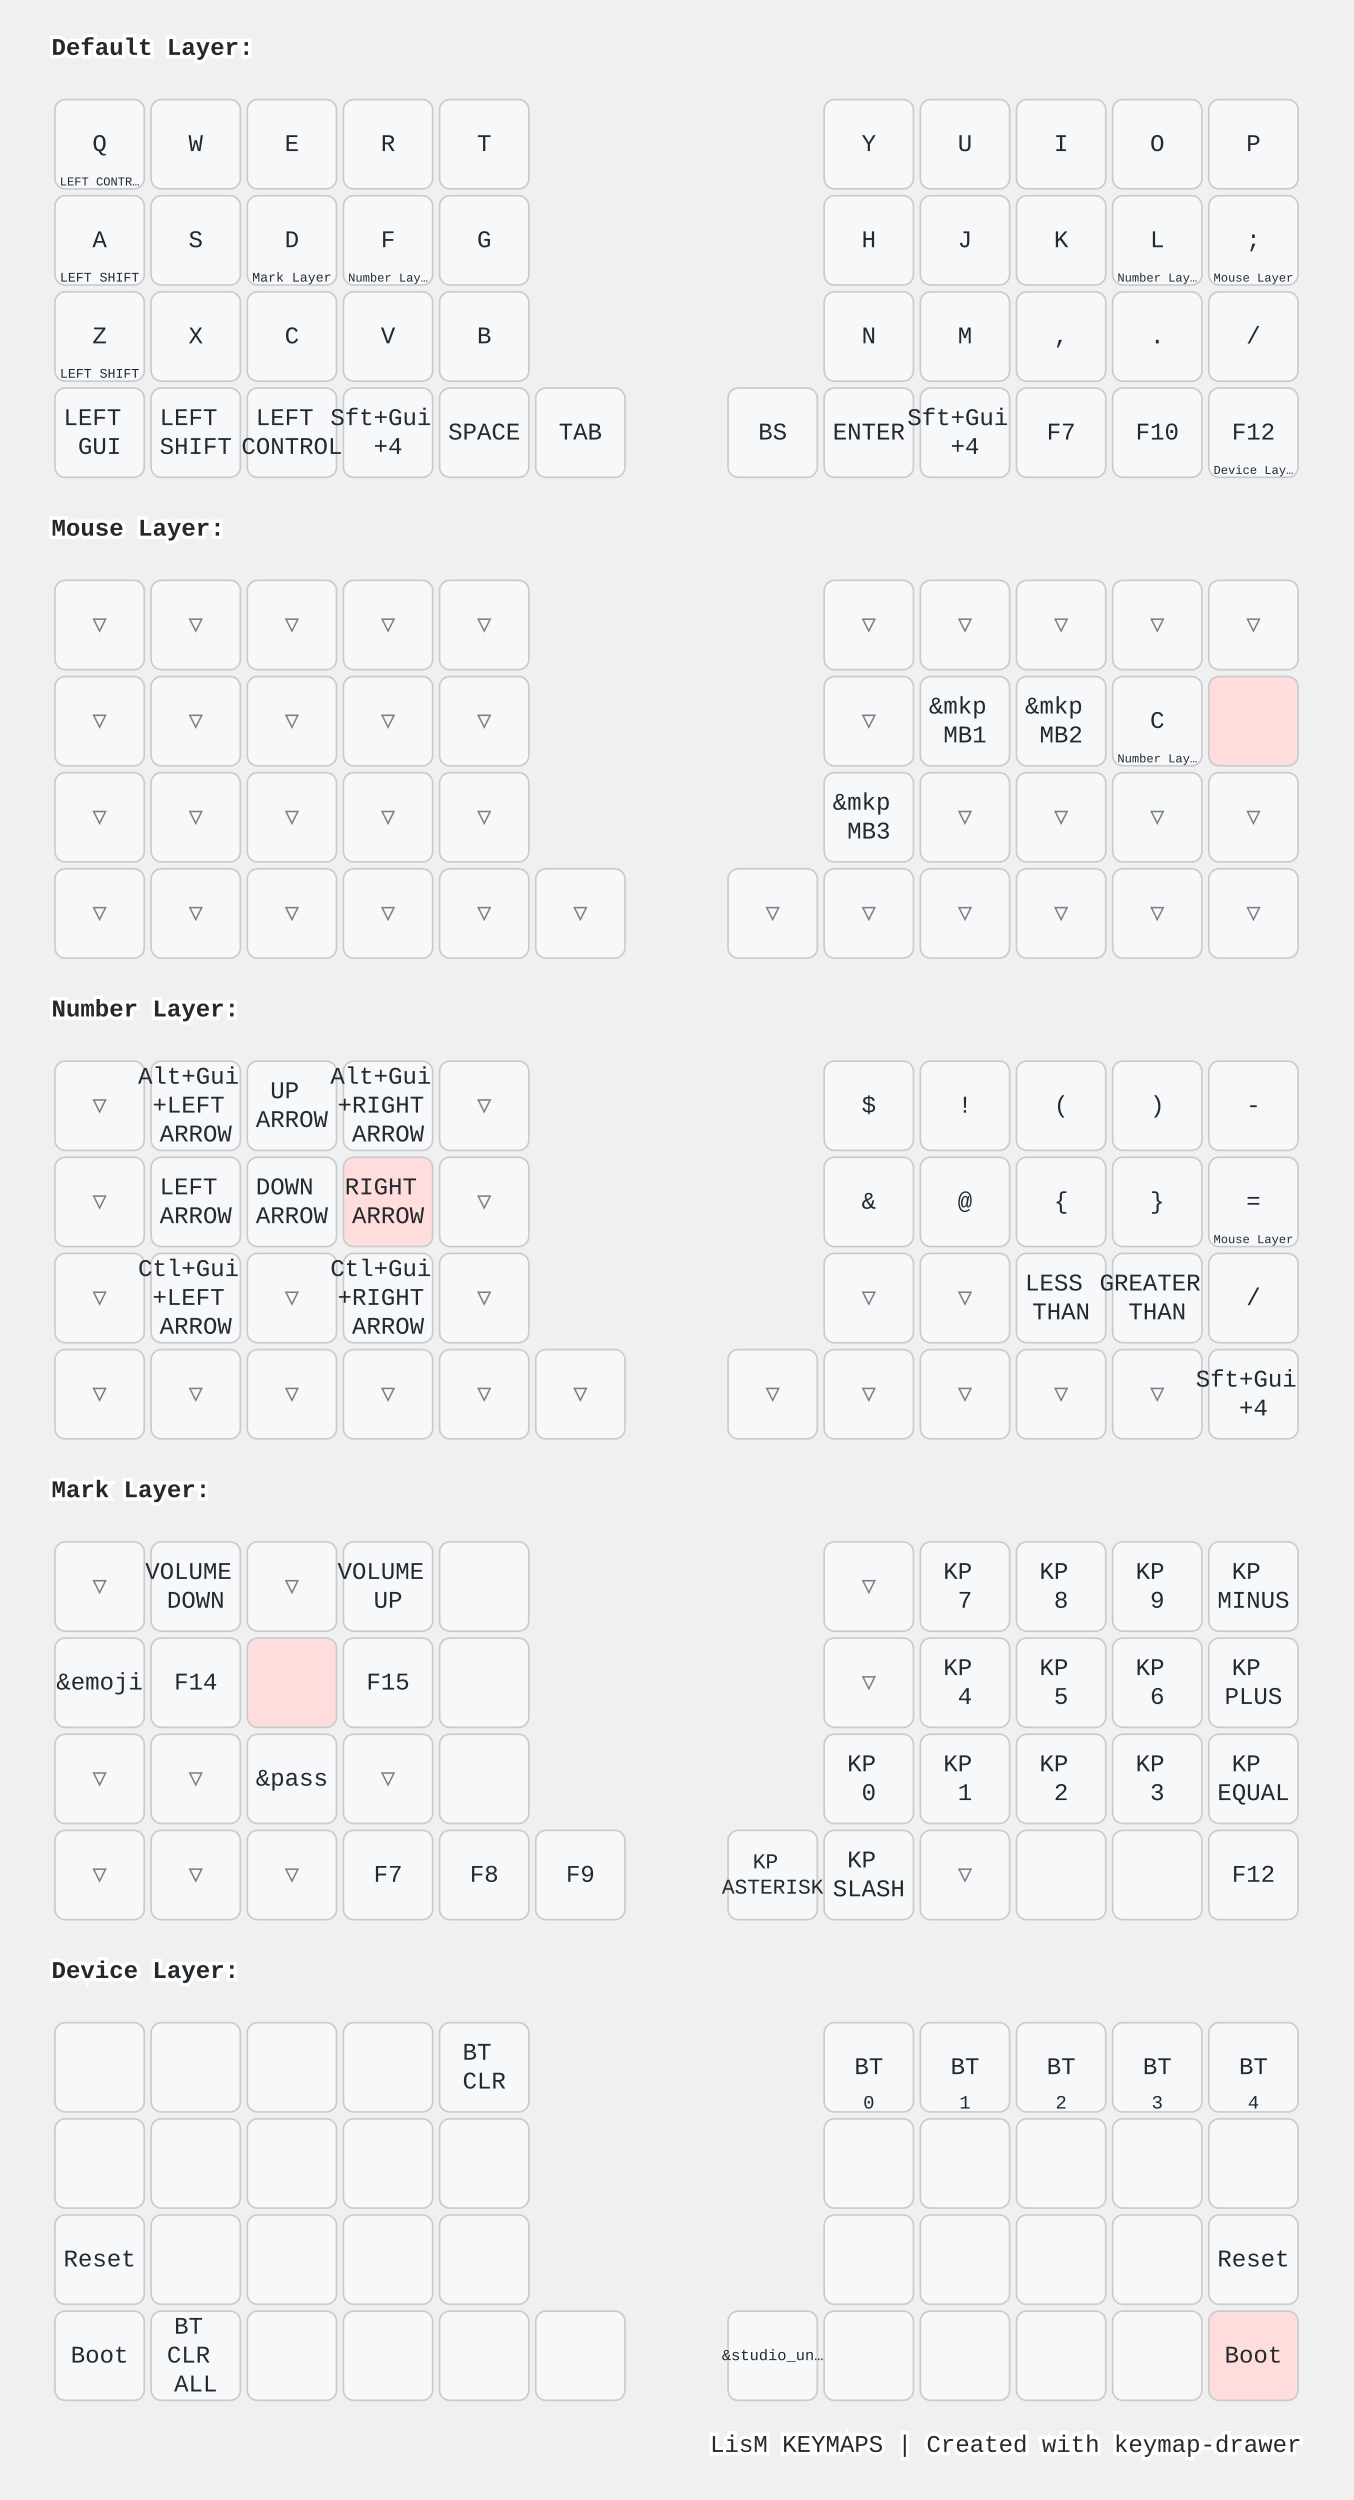
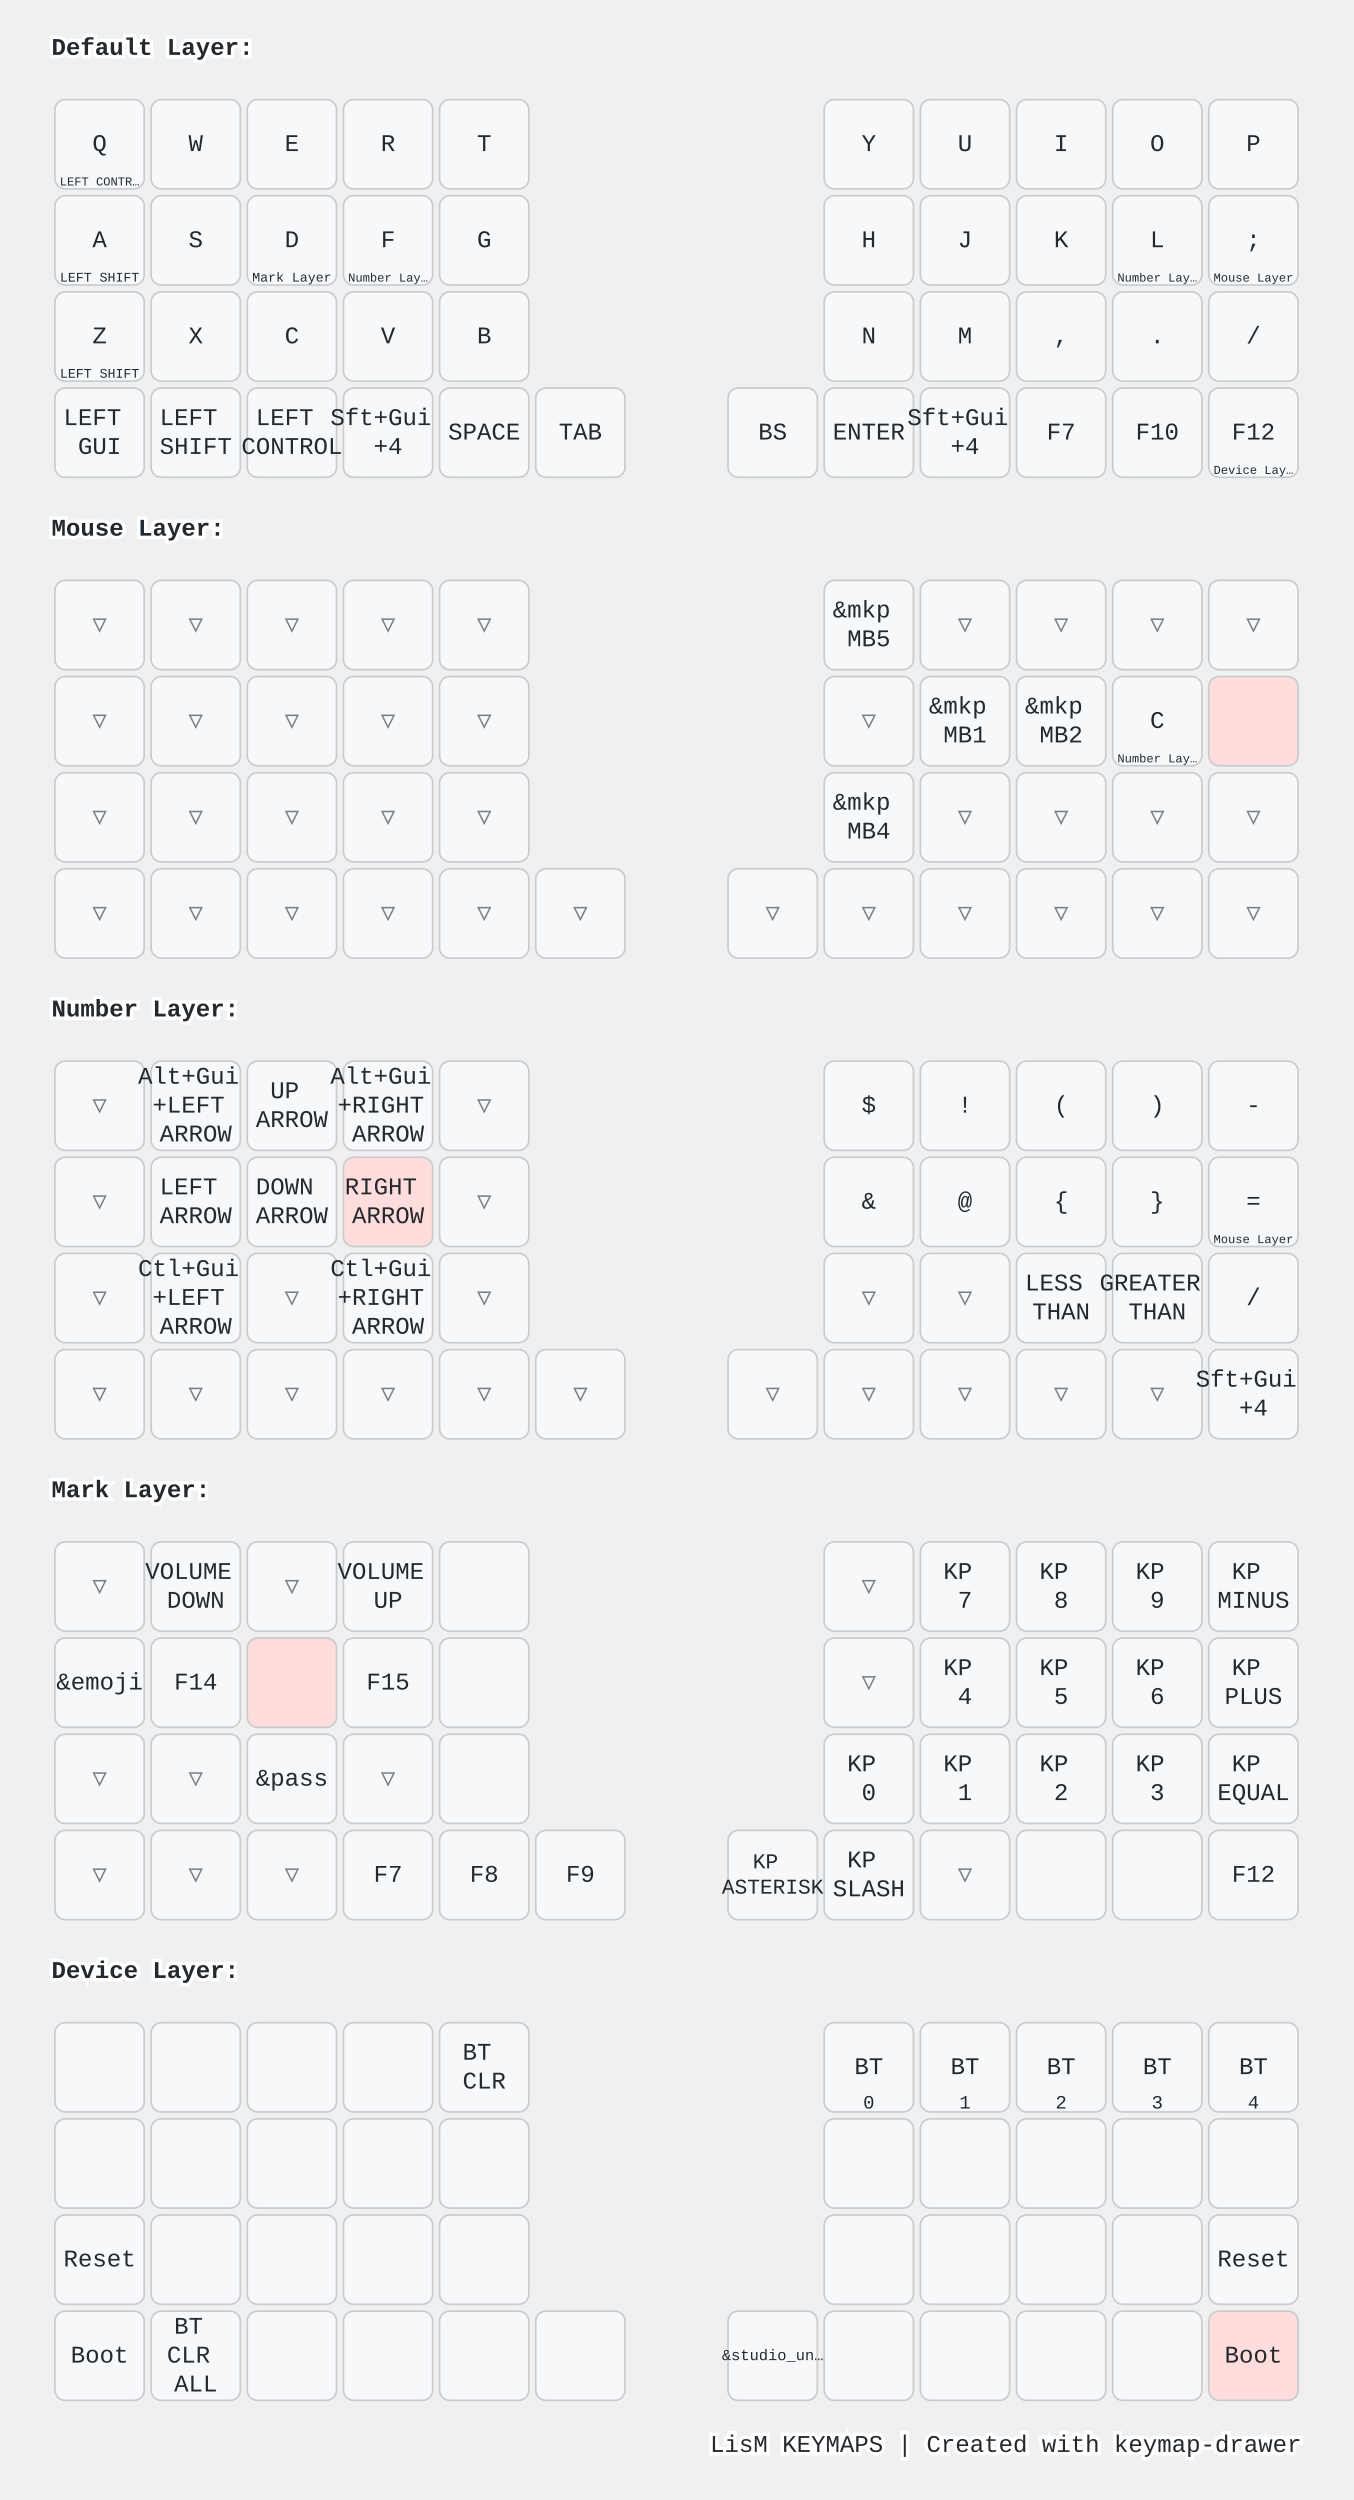
<svg xmlns="http://www.w3.org/2000/svg" width="788" height="1456" viewBox="0 0 788 1456" class="keymap">
  <style>/* inherit to force styles through use tags */
svg path {
    fill: inherit;
}

/* font and background color specifications */
svg.keymap {
    font-family: SFMono-Regular,Consolas,Liberation Mono,Menlo,monospace;
    font-size: 14px;
    font-kerning: normal;
    text-rendering: optimizeLegibility;
    fill: #24292e;
}

/* default key styling */
rect.key {
    fill: #f6f8fa;
}

rect.key, rect.combo {
    stroke: #c9cccf;
    stroke-width: 1;
}

/* default key side styling, only used is draw_key_sides is set */
rect.side {
    filter: brightness(90%);
}

/* color accent for combo boxes */
rect.combo, rect.combo-separate {
    fill: #cdf;
}

/* color accent for held keys */
rect.held, rect.combo.held {
    fill: #fdd;
}

/* color accent for ghost (optional) keys */
rect.ghost, rect.combo.ghost {
    stroke-dasharray: 4, 4;
    stroke-width: 2;
}

text {
    text-anchor: middle;
    dominant-baseline: middle;
}

/* styling for layer labels */
text.label {
    font-weight: bold;
    text-anchor: start;
    stroke: white;
    stroke-width: 4;
    paint-order: stroke;
}

/* styling for optional footer */
text.footer {
    text-anchor: end;
    dominant-baseline: auto;
    stroke: white;
    stroke-width: 4;
    paint-order: stroke;
}

/* styling for combo tap, and key non-tap label text */
text.combo, text.hold, text.shifted, text.left, text.right, text.tl, text.tr, text.bl, text.br {
    font-size: 11px;
}

text.hold, text.bl, text.br {
    text-anchor: middle;
    dominant-baseline: auto;
}

text.shifted, text.tl, text.tr {
    text-anchor: middle;
    dominant-baseline: hanging;
}

text.left, text.tl, text.bl {
    text-anchor: start;
}

text.right, text.tr, text.br {
    text-anchor: end;
}

text.layer-activator {
    text-decoration: underline;
}

/* styling for hold/shifted label text in combo box */
text.combo.hold, text.combo.shifted, text.combo.left, text.combo.right {
    font-size: 8px;
}

/* lighter symbol for transparent keys */
text.trans {
    fill: #7b7e81;
}

/* styling for combo dendrons */
path.combo {
    stroke-width: 1;
    stroke: gray;
    fill: none;
}

/* Start Tabler Icons Cleanup */
/* cannot use height/width with glyphs */
.icon-tabler &gt; path {
    fill: inherit;
    stroke: inherit;
    stroke-width: 2;
}
/* hide tabler's default box */
.icon-tabler &gt; path[stroke="none"][fill="none"] {
    visibility: hidden;
}
/* End Tabler Icons Cleanup */

@media (prefers-color-scheme: dark) {
svg.keymap { fill: #d1d6db; }
rect.key { fill: #3f4750; }
rect.key, rect.combo { stroke: #60666c; }
rect.combo, rect.combo-separate { fill: #1f3d7a; }
rect.held, rect.combo.held { fill: #854747; }
text.label, text.footer { stroke: black; }
text.trans { fill: #7e8184; }
path.combo { stroke: #7f7f7f; }

}</style>
  <g transform="translate(30, 0)" class="layer-Default Layer">
    <text x="0" y="28" class="label" id="Default-Layer">Default Layer:</text>
    <g transform="translate(0, 56)">
      <g transform="translate(28, 28)" class="key keypos-0">
        <rect rx="6" ry="6" x="-26" y="-26" width="52" height="52" class="key" />
        <text x="0" y="0" class="key tap">Q</text>
        <text x="0" y="24" class="key hold">
          <tspan style="font-size: 64%">LEFT CONTR…</tspan>
        </text>
      </g>
      <g transform="translate(84, 28)" class="key keypos-1">
        <rect rx="6" ry="6" x="-26" y="-26" width="52" height="52" class="key" />
        <text x="0" y="0" class="key tap">W</text>
      </g>
      <g transform="translate(140, 28)" class="key keypos-2">
        <rect rx="6" ry="6" x="-26" y="-26" width="52" height="52" class="key" />
        <text x="0" y="0" class="key tap">E</text>
      </g>
      <g transform="translate(196, 28)" class="key keypos-3">
        <rect rx="6" ry="6" x="-26" y="-26" width="52" height="52" class="key" />
        <text x="0" y="0" class="key tap">R</text>
      </g>
      <g transform="translate(252, 28)" class="key keypos-4">
        <rect rx="6" ry="6" x="-26" y="-26" width="52" height="52" class="key" />
        <text x="0" y="0" class="key tap">T</text>
      </g>
      <g transform="translate(476, 28)" class="key keypos-5">
        <rect rx="6" ry="6" x="-26" y="-26" width="52" height="52" class="key" />
        <text x="0" y="0" class="key tap">Y</text>
      </g>
      <g transform="translate(532, 28)" class="key keypos-6">
        <rect rx="6" ry="6" x="-26" y="-26" width="52" height="52" class="key" />
        <text x="0" y="0" class="key tap">U</text>
      </g>
      <g transform="translate(588, 28)" class="key keypos-7">
        <rect rx="6" ry="6" x="-26" y="-26" width="52" height="52" class="key" />
        <text x="0" y="0" class="key tap">I</text>
      </g>
      <g transform="translate(644, 28)" class="key keypos-8">
        <rect rx="6" ry="6" x="-26" y="-26" width="52" height="52" class="key" />
        <text x="0" y="0" class="key tap">O</text>
      </g>
      <g transform="translate(700, 28)" class="key keypos-9">
        <rect rx="6" ry="6" x="-26" y="-26" width="52" height="52" class="key" />
        <text x="0" y="0" class="key tap">P</text>
      </g>
      <g transform="translate(28, 84)" class="key keypos-10">
        <rect rx="6" ry="6" x="-26" y="-26" width="52" height="52" class="key" />
        <text x="0" y="0" class="key tap">A</text>
        <text x="0" y="24" class="key hold">
          <tspan style="font-size: 70%">LEFT SHIFT</tspan>
        </text>
      </g>
      <g transform="translate(84, 84)" class="key keypos-11">
        <rect rx="6" ry="6" x="-26" y="-26" width="52" height="52" class="key" />
        <text x="0" y="0" class="key tap">S</text>
      </g>
      <g transform="translate(140, 84)" class="key keypos-12">
        <rect rx="6" ry="6" x="-26" y="-26" width="52" height="52" class="key" />
        <text x="0" y="0" class="key tap">D</text>
        <a href="#Mark-Layer">
          <text x="0" y="24" class="key hold layer-activator">
            <tspan style="font-size: 70%">Mark Layer</tspan>
          </text>
        </a>
      </g>
      <g transform="translate(196, 84)" class="key keypos-13">
        <rect rx="6" ry="6" x="-26" y="-26" width="52" height="52" class="key" />
        <text x="0" y="0" class="key tap">F</text>
        <a href="#Number-Layer">
          <text x="0" y="24" class="key hold layer-activator">
            <tspan style="font-size: 64%">Number Lay…</tspan>
          </text>
        </a>
      </g>
      <g transform="translate(252, 84)" class="key keypos-14">
        <rect rx="6" ry="6" x="-26" y="-26" width="52" height="52" class="key" />
        <text x="0" y="0" class="key tap">G</text>
      </g>
      <g transform="translate(476, 84)" class="key keypos-15">
        <rect rx="6" ry="6" x="-26" y="-26" width="52" height="52" class="key" />
        <text x="0" y="0" class="key tap">H</text>
      </g>
      <g transform="translate(532, 84)" class="key keypos-16">
        <rect rx="6" ry="6" x="-26" y="-26" width="52" height="52" class="key" />
        <text x="0" y="0" class="key tap">J</text>
      </g>
      <g transform="translate(588, 84)" class="key keypos-17">
        <rect rx="6" ry="6" x="-26" y="-26" width="52" height="52" class="key" />
        <text x="0" y="0" class="key tap">K</text>
      </g>
      <g transform="translate(644, 84)" class="key keypos-18">
        <rect rx="6" ry="6" x="-26" y="-26" width="52" height="52" class="key" />
        <text x="0" y="0" class="key tap">L</text>
        <a href="#Number-Layer">
          <text x="0" y="24" class="key hold layer-activator">
            <tspan style="font-size: 64%">Number Lay…</tspan>
          </text>
        </a>
      </g>
      <g transform="translate(700, 84)" class="key keypos-19">
        <rect rx="6" ry="6" x="-26" y="-26" width="52" height="52" class="key" />
        <text x="0" y="0" class="key tap">;</text>
        <a href="#Mouse-Layer">
          <text x="0" y="24" class="key hold layer-activator">
            <tspan style="font-size: 64%">Mouse Layer</tspan>
          </text>
        </a>
      </g>
      <g transform="translate(28, 140)" class="key keypos-20">
        <rect rx="6" ry="6" x="-26" y="-26" width="52" height="52" class="key" />
        <text x="0" y="0" class="key tap">Z</text>
        <text x="0" y="24" class="key hold">
          <tspan style="font-size: 70%">LEFT SHIFT</tspan>
        </text>
      </g>
      <g transform="translate(84, 140)" class="key keypos-21">
        <rect rx="6" ry="6" x="-26" y="-26" width="52" height="52" class="key" />
        <text x="0" y="0" class="key tap">X</text>
      </g>
      <g transform="translate(140, 140)" class="key keypos-22">
        <rect rx="6" ry="6" x="-26" y="-26" width="52" height="52" class="key" />
        <text x="0" y="0" class="key tap">C</text>
      </g>
      <g transform="translate(196, 140)" class="key keypos-23">
        <rect rx="6" ry="6" x="-26" y="-26" width="52" height="52" class="key" />
        <text x="0" y="0" class="key tap">V</text>
      </g>
      <g transform="translate(252, 140)" class="key keypos-24">
        <rect rx="6" ry="6" x="-26" y="-26" width="52" height="52" class="key" />
        <text x="0" y="0" class="key tap">B</text>
      </g>
      <g transform="translate(476, 140)" class="key keypos-25">
        <rect rx="6" ry="6" x="-26" y="-26" width="52" height="52" class="key" />
        <text x="0" y="0" class="key tap">N</text>
      </g>
      <g transform="translate(532, 140)" class="key keypos-26">
        <rect rx="6" ry="6" x="-26" y="-26" width="52" height="52" class="key" />
        <text x="0" y="0" class="key tap">M</text>
      </g>
      <g transform="translate(588, 140)" class="key keypos-27">
        <rect rx="6" ry="6" x="-26" y="-26" width="52" height="52" class="key" />
        <text x="0" y="0" class="key tap">,</text>
      </g>
      <g transform="translate(644, 140)" class="key keypos-28">
        <rect rx="6" ry="6" x="-26" y="-26" width="52" height="52" class="key" />
        <text x="0" y="0" class="key tap">.</text>
      </g>
      <g transform="translate(700, 140)" class="key keypos-29">
        <rect rx="6" ry="6" x="-26" y="-26" width="52" height="52" class="key" />
        <text x="0" y="0" class="key tap">/</text>
      </g>
      <g transform="translate(28, 196)" class="key keypos-30">
        <rect rx="6" ry="6" x="-26" y="-26" width="52" height="52" class="key" />
        <text x="0" y="0" class="key tap">
          <tspan x="0" dy="-0.6em">LEFT</tspan>
          <tspan x="0" dy="1.2em">GUI</tspan>
        </text>
      </g>
      <g transform="translate(84, 196)" class="key keypos-31">
        <rect rx="6" ry="6" x="-26" y="-26" width="52" height="52" class="key" />
        <text x="0" y="0" class="key tap">
          <tspan x="0" dy="-0.6em">LEFT</tspan>
          <tspan x="0" dy="1.2em">SHIFT</tspan>
        </text>
      </g>
      <g transform="translate(140, 196)" class="key keypos-32">
        <rect rx="6" ry="6" x="-26" y="-26" width="52" height="52" class="key" />
        <text x="0" y="0" class="key tap">
          <tspan x="0" dy="-0.6em">LEFT</tspan>
          <tspan x="0" dy="1.2em">CONTROL</tspan>
        </text>
      </g>
      <g transform="translate(196, 196)" class="key keypos-33">
        <rect rx="6" ry="6" x="-26" y="-26" width="52" height="52" class="key" />
        <text x="0" y="0" class="key tap">
          <tspan x="0" dy="-0.6em">Sft+Gui</tspan>
          <tspan x="0" dy="1.2em">+4</tspan>
        </text>
      </g>
      <g transform="translate(252, 196)" class="key keypos-34">
        <rect rx="6" ry="6" x="-26" y="-26" width="52" height="52" class="key" />
        <text x="0" y="0" class="key tap">SPACE</text>
      </g>
      <g transform="translate(308, 196)" class="key keypos-35">
        <rect rx="6" ry="6" x="-26" y="-26" width="52" height="52" class="key" />
        <text x="0" y="0" class="key tap">TAB</text>
      </g>
      <g transform="translate(420, 196)" class="key keypos-36">
        <rect rx="6" ry="6" x="-26" y="-26" width="52" height="52" class="key" />
        <text x="0" y="0" class="key tap">BS</text>
      </g>
      <g transform="translate(476, 196)" class="key keypos-37">
        <rect rx="6" ry="6" x="-26" y="-26" width="52" height="52" class="key" />
        <text x="0" y="0" class="key tap">ENTER</text>
      </g>
      <g transform="translate(532, 196)" class="key keypos-38">
        <rect rx="6" ry="6" x="-26" y="-26" width="52" height="52" class="key" />
        <text x="0" y="0" class="key tap">
          <tspan x="0" dy="-0.6em">Sft+Gui</tspan>
          <tspan x="0" dy="1.2em">+4</tspan>
        </text>
      </g>
      <g transform="translate(588, 196)" class="key keypos-39">
        <rect rx="6" ry="6" x="-26" y="-26" width="52" height="52" class="key" />
        <text x="0" y="0" class="key tap">F7</text>
      </g>
      <g transform="translate(644, 196)" class="key keypos-40">
        <rect rx="6" ry="6" x="-26" y="-26" width="52" height="52" class="key" />
        <text x="0" y="0" class="key tap">F10</text>
      </g>
      <g transform="translate(700, 196)" class="key keypos-41">
        <rect rx="6" ry="6" x="-26" y="-26" width="52" height="52" class="key" />
        <text x="0" y="0" class="key tap">F12</text>
        <a href="#Device-Layer">
          <text x="0" y="24" class="key hold layer-activator">
            <tspan style="font-size: 64%">Device Lay…</tspan>
          </text>
        </a>
      </g>
    </g>
  </g>
  <g transform="translate(30, 280)" class="layer-Mouse Layer">
    <text x="0" y="28" class="label" id="Mouse-Layer">Mouse Layer:</text>
    <g transform="translate(0, 56)">
      <g transform="translate(28, 28)" class="key trans keypos-0">
        <rect rx="6" ry="6" x="-26" y="-26" width="52" height="52" class="key trans" />
        <text x="0" y="0" class="key trans tap">▽</text>
      </g>
      <g transform="translate(84, 28)" class="key trans keypos-1">
        <rect rx="6" ry="6" x="-26" y="-26" width="52" height="52" class="key trans" />
        <text x="0" y="0" class="key trans tap">▽</text>
      </g>
      <g transform="translate(140, 28)" class="key trans keypos-2">
        <rect rx="6" ry="6" x="-26" y="-26" width="52" height="52" class="key trans" />
        <text x="0" y="0" class="key trans tap">▽</text>
      </g>
      <g transform="translate(196, 28)" class="key trans keypos-3">
        <rect rx="6" ry="6" x="-26" y="-26" width="52" height="52" class="key trans" />
        <text x="0" y="0" class="key trans tap">▽</text>
      </g>
      <g transform="translate(252, 28)" class="key trans keypos-4">
        <rect rx="6" ry="6" x="-26" y="-26" width="52" height="52" class="key trans" />
        <text x="0" y="0" class="key trans tap">▽</text>
      </g>
-       <g transform="translate(476, 28)" class="key trans keypos-5">
-         <rect rx="6" ry="6" x="-26" y="-26" width="52" height="52" class="key trans" />
-         <text x="0" y="0" class="key trans tap">▽</text>
+       <g transform="translate(476, 28)" class="key keypos-5">
+         <rect rx="6" ry="6" x="-26" y="-26" width="52" height="52" class="key" />
+         <text x="0" y="0" class="key tap">
+           <tspan x="0" dy="-0.6em">&amp;mkp</tspan>
+           <tspan x="0" dy="1.2em">MB5</tspan>
+         </text>
      </g>
      <g transform="translate(532, 28)" class="key trans keypos-6">
        <rect rx="6" ry="6" x="-26" y="-26" width="52" height="52" class="key trans" />
        <text x="0" y="0" class="key trans tap">▽</text>
      </g>
      <g transform="translate(588, 28)" class="key trans keypos-7">
        <rect rx="6" ry="6" x="-26" y="-26" width="52" height="52" class="key trans" />
        <text x="0" y="0" class="key trans tap">▽</text>
      </g>
      <g transform="translate(644, 28)" class="key trans keypos-8">
        <rect rx="6" ry="6" x="-26" y="-26" width="52" height="52" class="key trans" />
        <text x="0" y="0" class="key trans tap">▽</text>
      </g>
      <g transform="translate(700, 28)" class="key trans keypos-9">
        <rect rx="6" ry="6" x="-26" y="-26" width="52" height="52" class="key trans" />
        <text x="0" y="0" class="key trans tap">▽</text>
      </g>
      <g transform="translate(28, 84)" class="key trans keypos-10">
        <rect rx="6" ry="6" x="-26" y="-26" width="52" height="52" class="key trans" />
        <text x="0" y="0" class="key trans tap">▽</text>
      </g>
      <g transform="translate(84, 84)" class="key trans keypos-11">
        <rect rx="6" ry="6" x="-26" y="-26" width="52" height="52" class="key trans" />
        <text x="0" y="0" class="key trans tap">▽</text>
      </g>
      <g transform="translate(140, 84)" class="key trans keypos-12">
        <rect rx="6" ry="6" x="-26" y="-26" width="52" height="52" class="key trans" />
        <text x="0" y="0" class="key trans tap">▽</text>
      </g>
      <g transform="translate(196, 84)" class="key trans keypos-13">
        <rect rx="6" ry="6" x="-26" y="-26" width="52" height="52" class="key trans" />
        <text x="0" y="0" class="key trans tap">▽</text>
      </g>
      <g transform="translate(252, 84)" class="key trans keypos-14">
        <rect rx="6" ry="6" x="-26" y="-26" width="52" height="52" class="key trans" />
        <text x="0" y="0" class="key trans tap">▽</text>
      </g>
      <g transform="translate(476, 84)" class="key trans keypos-15">
        <rect rx="6" ry="6" x="-26" y="-26" width="52" height="52" class="key trans" />
        <text x="0" y="0" class="key trans tap">▽</text>
      </g>
      <g transform="translate(532, 84)" class="key keypos-16">
        <rect rx="6" ry="6" x="-26" y="-26" width="52" height="52" class="key" />
        <text x="0" y="0" class="key tap">
          <tspan x="0" dy="-0.6em">&amp;mkp</tspan>
          <tspan x="0" dy="1.2em">MB1</tspan>
        </text>
      </g>
      <g transform="translate(588, 84)" class="key keypos-17">
        <rect rx="6" ry="6" x="-26" y="-26" width="52" height="52" class="key" />
        <text x="0" y="0" class="key tap">
          <tspan x="0" dy="-0.6em">&amp;mkp</tspan>
          <tspan x="0" dy="1.2em">MB2</tspan>
        </text>
      </g>
      <g transform="translate(644, 84)" class="key keypos-18">
        <rect rx="6" ry="6" x="-26" y="-26" width="52" height="52" class="key" />
        <text x="0" y="0" class="key tap">C</text>
        <a href="#Number-Layer">
          <text x="0" y="24" class="key hold layer-activator">
            <tspan style="font-size: 64%">Number Lay…</tspan>
          </text>
        </a>
      </g>
      <g transform="translate(700, 84)" class="key held keypos-19">
        <rect rx="6" ry="6" x="-26" y="-26" width="52" height="52" class="key held" />
      </g>
      <g transform="translate(28, 140)" class="key trans keypos-20">
        <rect rx="6" ry="6" x="-26" y="-26" width="52" height="52" class="key trans" />
        <text x="0" y="0" class="key trans tap">▽</text>
      </g>
      <g transform="translate(84, 140)" class="key trans keypos-21">
        <rect rx="6" ry="6" x="-26" y="-26" width="52" height="52" class="key trans" />
        <text x="0" y="0" class="key trans tap">▽</text>
      </g>
      <g transform="translate(140, 140)" class="key trans keypos-22">
        <rect rx="6" ry="6" x="-26" y="-26" width="52" height="52" class="key trans" />
        <text x="0" y="0" class="key trans tap">▽</text>
      </g>
      <g transform="translate(196, 140)" class="key trans keypos-23">
        <rect rx="6" ry="6" x="-26" y="-26" width="52" height="52" class="key trans" />
        <text x="0" y="0" class="key trans tap">▽</text>
      </g>
      <g transform="translate(252, 140)" class="key trans keypos-24">
        <rect rx="6" ry="6" x="-26" y="-26" width="52" height="52" class="key trans" />
        <text x="0" y="0" class="key trans tap">▽</text>
      </g>
      <g transform="translate(476, 140)" class="key keypos-25">
        <rect rx="6" ry="6" x="-26" y="-26" width="52" height="52" class="key" />
        <text x="0" y="0" class="key tap">
          <tspan x="0" dy="-0.6em">&amp;mkp</tspan>
-           <tspan x="0" dy="1.2em">MB3</tspan>
+           <tspan x="0" dy="1.2em">MB4</tspan>
        </text>
      </g>
      <g transform="translate(532, 140)" class="key trans keypos-26">
        <rect rx="6" ry="6" x="-26" y="-26" width="52" height="52" class="key trans" />
        <text x="0" y="0" class="key trans tap">▽</text>
      </g>
      <g transform="translate(588, 140)" class="key trans keypos-27">
        <rect rx="6" ry="6" x="-26" y="-26" width="52" height="52" class="key trans" />
        <text x="0" y="0" class="key trans tap">▽</text>
      </g>
      <g transform="translate(644, 140)" class="key trans keypos-28">
        <rect rx="6" ry="6" x="-26" y="-26" width="52" height="52" class="key trans" />
        <text x="0" y="0" class="key trans tap">▽</text>
      </g>
      <g transform="translate(700, 140)" class="key trans keypos-29">
        <rect rx="6" ry="6" x="-26" y="-26" width="52" height="52" class="key trans" />
        <text x="0" y="0" class="key trans tap">▽</text>
      </g>
      <g transform="translate(28, 196)" class="key trans keypos-30">
        <rect rx="6" ry="6" x="-26" y="-26" width="52" height="52" class="key trans" />
        <text x="0" y="0" class="key trans tap">▽</text>
      </g>
      <g transform="translate(84, 196)" class="key trans keypos-31">
        <rect rx="6" ry="6" x="-26" y="-26" width="52" height="52" class="key trans" />
        <text x="0" y="0" class="key trans tap">▽</text>
      </g>
      <g transform="translate(140, 196)" class="key trans keypos-32">
        <rect rx="6" ry="6" x="-26" y="-26" width="52" height="52" class="key trans" />
        <text x="0" y="0" class="key trans tap">▽</text>
      </g>
      <g transform="translate(196, 196)" class="key trans keypos-33">
        <rect rx="6" ry="6" x="-26" y="-26" width="52" height="52" class="key trans" />
        <text x="0" y="0" class="key trans tap">▽</text>
      </g>
      <g transform="translate(252, 196)" class="key trans keypos-34">
        <rect rx="6" ry="6" x="-26" y="-26" width="52" height="52" class="key trans" />
        <text x="0" y="0" class="key trans tap">▽</text>
      </g>
      <g transform="translate(308, 196)" class="key trans keypos-35">
        <rect rx="6" ry="6" x="-26" y="-26" width="52" height="52" class="key trans" />
        <text x="0" y="0" class="key trans tap">▽</text>
      </g>
      <g transform="translate(420, 196)" class="key trans keypos-36">
        <rect rx="6" ry="6" x="-26" y="-26" width="52" height="52" class="key trans" />
        <text x="0" y="0" class="key trans tap">▽</text>
      </g>
      <g transform="translate(476, 196)" class="key trans keypos-37">
        <rect rx="6" ry="6" x="-26" y="-26" width="52" height="52" class="key trans" />
        <text x="0" y="0" class="key trans tap">▽</text>
      </g>
      <g transform="translate(532, 196)" class="key trans keypos-38">
        <rect rx="6" ry="6" x="-26" y="-26" width="52" height="52" class="key trans" />
        <text x="0" y="0" class="key trans tap">▽</text>
      </g>
      <g transform="translate(588, 196)" class="key trans keypos-39">
        <rect rx="6" ry="6" x="-26" y="-26" width="52" height="52" class="key trans" />
        <text x="0" y="0" class="key trans tap">▽</text>
      </g>
      <g transform="translate(644, 196)" class="key trans keypos-40">
        <rect rx="6" ry="6" x="-26" y="-26" width="52" height="52" class="key trans" />
        <text x="0" y="0" class="key trans tap">▽</text>
      </g>
      <g transform="translate(700, 196)" class="key trans keypos-41">
        <rect rx="6" ry="6" x="-26" y="-26" width="52" height="52" class="key trans" />
        <text x="0" y="0" class="key trans tap">▽</text>
      </g>
    </g>
  </g>
  <g transform="translate(30, 560)" class="layer-Number Layer">
    <text x="0" y="28" class="label" id="Number-Layer">Number Layer:</text>
    <g transform="translate(0, 56)">
      <g transform="translate(28, 28)" class="key trans keypos-0">
        <rect rx="6" ry="6" x="-26" y="-26" width="52" height="52" class="key trans" />
        <text x="0" y="0" class="key trans tap">▽</text>
      </g>
      <g transform="translate(84, 28)" class="key keypos-1">
        <rect rx="6" ry="6" x="-26" y="-26" width="52" height="52" class="key" />
        <text x="0" y="0" class="key tap">
          <tspan x="0" dy="-1.2em">Alt+Gui</tspan>
          <tspan x="0" dy="1.2em">+LEFT</tspan>
          <tspan x="0" dy="1.2em">ARROW</tspan>
        </text>
      </g>
      <g transform="translate(140, 28)" class="key keypos-2">
        <rect rx="6" ry="6" x="-26" y="-26" width="52" height="52" class="key" />
        <text x="0" y="0" class="key tap">
          <tspan x="0" dy="-0.6em">UP</tspan>
          <tspan x="0" dy="1.2em">ARROW</tspan>
        </text>
      </g>
      <g transform="translate(196, 28)" class="key keypos-3">
        <rect rx="6" ry="6" x="-26" y="-26" width="52" height="52" class="key" />
        <text x="0" y="0" class="key tap">
          <tspan x="0" dy="-1.2em">Alt+Gui</tspan>
          <tspan x="0" dy="1.2em">+RIGHT</tspan>
          <tspan x="0" dy="1.2em">ARROW</tspan>
        </text>
      </g>
      <g transform="translate(252, 28)" class="key trans keypos-4">
        <rect rx="6" ry="6" x="-26" y="-26" width="52" height="52" class="key trans" />
        <text x="0" y="0" class="key trans tap">▽</text>
      </g>
      <g transform="translate(476, 28)" class="key keypos-5">
        <rect rx="6" ry="6" x="-26" y="-26" width="52" height="52" class="key" />
        <text x="0" y="0" class="key tap">$</text>
      </g>
      <g transform="translate(532, 28)" class="key keypos-6">
        <rect rx="6" ry="6" x="-26" y="-26" width="52" height="52" class="key" />
        <text x="0" y="0" class="key tap">!</text>
      </g>
      <g transform="translate(588, 28)" class="key keypos-7">
        <rect rx="6" ry="6" x="-26" y="-26" width="52" height="52" class="key" />
        <text x="0" y="0" class="key tap">(</text>
      </g>
      <g transform="translate(644, 28)" class="key keypos-8">
        <rect rx="6" ry="6" x="-26" y="-26" width="52" height="52" class="key" />
        <text x="0" y="0" class="key tap">)</text>
      </g>
      <g transform="translate(700, 28)" class="key keypos-9">
        <rect rx="6" ry="6" x="-26" y="-26" width="52" height="52" class="key" />
        <text x="0" y="0" class="key tap">-</text>
      </g>
      <g transform="translate(28, 84)" class="key trans keypos-10">
        <rect rx="6" ry="6" x="-26" y="-26" width="52" height="52" class="key trans" />
        <text x="0" y="0" class="key trans tap">▽</text>
      </g>
      <g transform="translate(84, 84)" class="key keypos-11">
        <rect rx="6" ry="6" x="-26" y="-26" width="52" height="52" class="key" />
        <text x="0" y="0" class="key tap">
          <tspan x="0" dy="-0.6em">LEFT</tspan>
          <tspan x="0" dy="1.2em">ARROW</tspan>
        </text>
      </g>
      <g transform="translate(140, 84)" class="key keypos-12">
        <rect rx="6" ry="6" x="-26" y="-26" width="52" height="52" class="key" />
        <text x="0" y="0" class="key tap">
          <tspan x="0" dy="-0.6em">DOWN</tspan>
          <tspan x="0" dy="1.2em">ARROW</tspan>
        </text>
      </g>
      <g transform="translate(196, 84)" class="key held keypos-13">
        <rect rx="6" ry="6" x="-26" y="-26" width="52" height="52" class="key held" />
        <text x="0" y="0" class="key held tap">
          <tspan x="0" dy="-0.6em">RIGHT</tspan>
          <tspan x="0" dy="1.2em">ARROW</tspan>
        </text>
      </g>
      <g transform="translate(252, 84)" class="key trans keypos-14">
        <rect rx="6" ry="6" x="-26" y="-26" width="52" height="52" class="key trans" />
        <text x="0" y="0" class="key trans tap">▽</text>
      </g>
      <g transform="translate(476, 84)" class="key keypos-15">
        <rect rx="6" ry="6" x="-26" y="-26" width="52" height="52" class="key" />
        <text x="0" y="0" class="key tap">&amp;</text>
      </g>
      <g transform="translate(532, 84)" class="key keypos-16">
        <rect rx="6" ry="6" x="-26" y="-26" width="52" height="52" class="key" />
        <text x="0" y="0" class="key tap">@</text>
      </g>
      <g transform="translate(588, 84)" class="key keypos-17">
        <rect rx="6" ry="6" x="-26" y="-26" width="52" height="52" class="key" />
        <text x="0" y="0" class="key tap">{</text>
      </g>
      <g transform="translate(644, 84)" class="key keypos-18">
        <rect rx="6" ry="6" x="-26" y="-26" width="52" height="52" class="key" />
        <text x="0" y="0" class="key tap">}</text>
      </g>
      <g transform="translate(700, 84)" class="key keypos-19">
        <rect rx="6" ry="6" x="-26" y="-26" width="52" height="52" class="key" />
        <text x="0" y="0" class="key tap">=</text>
        <a href="#Mouse-Layer">
          <text x="0" y="24" class="key hold layer-activator">
            <tspan style="font-size: 64%">Mouse Layer</tspan>
          </text>
        </a>
      </g>
      <g transform="translate(28, 140)" class="key trans keypos-20">
        <rect rx="6" ry="6" x="-26" y="-26" width="52" height="52" class="key trans" />
        <text x="0" y="0" class="key trans tap">▽</text>
      </g>
      <g transform="translate(84, 140)" class="key keypos-21">
        <rect rx="6" ry="6" x="-26" y="-26" width="52" height="52" class="key" />
        <text x="0" y="0" class="key tap">
          <tspan x="0" dy="-1.2em">Ctl+Gui</tspan>
          <tspan x="0" dy="1.2em">+LEFT</tspan>
          <tspan x="0" dy="1.2em">ARROW</tspan>
        </text>
      </g>
      <g transform="translate(140, 140)" class="key trans keypos-22">
        <rect rx="6" ry="6" x="-26" y="-26" width="52" height="52" class="key trans" />
        <text x="0" y="0" class="key trans tap">▽</text>
      </g>
      <g transform="translate(196, 140)" class="key keypos-23">
        <rect rx="6" ry="6" x="-26" y="-26" width="52" height="52" class="key" />
        <text x="0" y="0" class="key tap">
          <tspan x="0" dy="-1.2em">Ctl+Gui</tspan>
          <tspan x="0" dy="1.2em">+RIGHT</tspan>
          <tspan x="0" dy="1.2em">ARROW</tspan>
        </text>
      </g>
      <g transform="translate(252, 140)" class="key trans keypos-24">
        <rect rx="6" ry="6" x="-26" y="-26" width="52" height="52" class="key trans" />
        <text x="0" y="0" class="key trans tap">▽</text>
      </g>
      <g transform="translate(476, 140)" class="key trans keypos-25">
        <rect rx="6" ry="6" x="-26" y="-26" width="52" height="52" class="key trans" />
        <text x="0" y="0" class="key trans tap">▽</text>
      </g>
      <g transform="translate(532, 140)" class="key trans keypos-26">
        <rect rx="6" ry="6" x="-26" y="-26" width="52" height="52" class="key trans" />
        <text x="0" y="0" class="key trans tap">▽</text>
      </g>
      <g transform="translate(588, 140)" class="key keypos-27">
        <rect rx="6" ry="6" x="-26" y="-26" width="52" height="52" class="key" />
        <text x="0" y="0" class="key tap">
          <tspan x="0" dy="-0.6em">LESS</tspan>
          <tspan x="0" dy="1.2em">THAN</tspan>
        </text>
      </g>
      <g transform="translate(644, 140)" class="key keypos-28">
        <rect rx="6" ry="6" x="-26" y="-26" width="52" height="52" class="key" />
        <text x="0" y="0" class="key tap">
          <tspan x="0" dy="-0.6em">GREATER</tspan>
          <tspan x="0" dy="1.2em">THAN</tspan>
        </text>
      </g>
      <g transform="translate(700, 140)" class="key keypos-29">
        <rect rx="6" ry="6" x="-26" y="-26" width="52" height="52" class="key" />
        <text x="0" y="0" class="key tap">/</text>
      </g>
      <g transform="translate(28, 196)" class="key trans keypos-30">
        <rect rx="6" ry="6" x="-26" y="-26" width="52" height="52" class="key trans" />
        <text x="0" y="0" class="key trans tap">▽</text>
      </g>
      <g transform="translate(84, 196)" class="key trans keypos-31">
        <rect rx="6" ry="6" x="-26" y="-26" width="52" height="52" class="key trans" />
        <text x="0" y="0" class="key trans tap">▽</text>
      </g>
      <g transform="translate(140, 196)" class="key trans keypos-32">
        <rect rx="6" ry="6" x="-26" y="-26" width="52" height="52" class="key trans" />
        <text x="0" y="0" class="key trans tap">▽</text>
      </g>
      <g transform="translate(196, 196)" class="key trans keypos-33">
        <rect rx="6" ry="6" x="-26" y="-26" width="52" height="52" class="key trans" />
        <text x="0" y="0" class="key trans tap">▽</text>
      </g>
      <g transform="translate(252, 196)" class="key trans keypos-34">
        <rect rx="6" ry="6" x="-26" y="-26" width="52" height="52" class="key trans" />
        <text x="0" y="0" class="key trans tap">▽</text>
      </g>
      <g transform="translate(308, 196)" class="key trans keypos-35">
        <rect rx="6" ry="6" x="-26" y="-26" width="52" height="52" class="key trans" />
        <text x="0" y="0" class="key trans tap">▽</text>
      </g>
      <g transform="translate(420, 196)" class="key trans keypos-36">
        <rect rx="6" ry="6" x="-26" y="-26" width="52" height="52" class="key trans" />
        <text x="0" y="0" class="key trans tap">▽</text>
      </g>
      <g transform="translate(476, 196)" class="key trans keypos-37">
        <rect rx="6" ry="6" x="-26" y="-26" width="52" height="52" class="key trans" />
        <text x="0" y="0" class="key trans tap">▽</text>
      </g>
      <g transform="translate(532, 196)" class="key trans keypos-38">
        <rect rx="6" ry="6" x="-26" y="-26" width="52" height="52" class="key trans" />
        <text x="0" y="0" class="key trans tap">▽</text>
      </g>
      <g transform="translate(588, 196)" class="key trans keypos-39">
        <rect rx="6" ry="6" x="-26" y="-26" width="52" height="52" class="key trans" />
        <text x="0" y="0" class="key trans tap">▽</text>
      </g>
      <g transform="translate(644, 196)" class="key trans keypos-40">
        <rect rx="6" ry="6" x="-26" y="-26" width="52" height="52" class="key trans" />
        <text x="0" y="0" class="key trans tap">▽</text>
      </g>
      <g transform="translate(700, 196)" class="key keypos-41">
        <rect rx="6" ry="6" x="-26" y="-26" width="52" height="52" class="key" />
        <text x="0" y="0" class="key tap">
          <tspan x="0" dy="-0.6em">Sft+Gui</tspan>
          <tspan x="0" dy="1.2em">+4</tspan>
        </text>
      </g>
    </g>
  </g>
  <g transform="translate(30, 840)" class="layer-Mark Layer">
    <text x="0" y="28" class="label" id="Mark-Layer">Mark Layer:</text>
    <g transform="translate(0, 56)">
      <g transform="translate(28, 28)" class="key trans keypos-0">
        <rect rx="6" ry="6" x="-26" y="-26" width="52" height="52" class="key trans" />
        <text x="0" y="0" class="key trans tap">▽</text>
      </g>
      <g transform="translate(84, 28)" class="key keypos-1">
        <rect rx="6" ry="6" x="-26" y="-26" width="52" height="52" class="key" />
        <text x="0" y="0" class="key tap">
          <tspan x="0" dy="-0.6em">VOLUME</tspan>
          <tspan x="0" dy="1.2em">DOWN</tspan>
        </text>
      </g>
      <g transform="translate(140, 28)" class="key trans keypos-2">
        <rect rx="6" ry="6" x="-26" y="-26" width="52" height="52" class="key trans" />
        <text x="0" y="0" class="key trans tap">▽</text>
      </g>
      <g transform="translate(196, 28)" class="key keypos-3">
        <rect rx="6" ry="6" x="-26" y="-26" width="52" height="52" class="key" />
        <text x="0" y="0" class="key tap">
          <tspan x="0" dy="-0.6em">VOLUME</tspan>
          <tspan x="0" dy="1.2em">UP</tspan>
        </text>
      </g>
      <g transform="translate(252, 28)" class="key keypos-4">
        <rect rx="6" ry="6" x="-26" y="-26" width="52" height="52" class="key" />
      </g>
      <g transform="translate(476, 28)" class="key trans keypos-5">
        <rect rx="6" ry="6" x="-26" y="-26" width="52" height="52" class="key trans" />
        <text x="0" y="0" class="key trans tap">▽</text>
      </g>
      <g transform="translate(532, 28)" class="key keypos-6">
        <rect rx="6" ry="6" x="-26" y="-26" width="52" height="52" class="key" />
        <text x="0" y="0" class="key tap">
          <tspan x="0" dy="-0.6em">KP</tspan>
          <tspan x="0" dy="1.2em">7</tspan>
        </text>
      </g>
      <g transform="translate(588, 28)" class="key keypos-7">
        <rect rx="6" ry="6" x="-26" y="-26" width="52" height="52" class="key" />
        <text x="0" y="0" class="key tap">
          <tspan x="0" dy="-0.6em">KP</tspan>
          <tspan x="0" dy="1.2em">8</tspan>
        </text>
      </g>
      <g transform="translate(644, 28)" class="key keypos-8">
        <rect rx="6" ry="6" x="-26" y="-26" width="52" height="52" class="key" />
        <text x="0" y="0" class="key tap">
          <tspan x="0" dy="-0.6em">KP</tspan>
          <tspan x="0" dy="1.2em">9</tspan>
        </text>
      </g>
      <g transform="translate(700, 28)" class="key keypos-9">
        <rect rx="6" ry="6" x="-26" y="-26" width="52" height="52" class="key" />
        <text x="0" y="0" class="key tap">
          <tspan x="0" dy="-0.6em">KP</tspan>
          <tspan x="0" dy="1.2em">MINUS</tspan>
        </text>
      </g>
      <g transform="translate(28, 84)" class="key keypos-10">
        <rect rx="6" ry="6" x="-26" y="-26" width="52" height="52" class="key" />
        <text x="0" y="0" class="key tap">&amp;emoji</text>
      </g>
      <g transform="translate(84, 84)" class="key keypos-11">
        <rect rx="6" ry="6" x="-26" y="-26" width="52" height="52" class="key" />
        <text x="0" y="0" class="key tap">F14</text>
      </g>
      <g transform="translate(140, 84)" class="key held keypos-12">
        <rect rx="6" ry="6" x="-26" y="-26" width="52" height="52" class="key held" />
      </g>
      <g transform="translate(196, 84)" class="key keypos-13">
        <rect rx="6" ry="6" x="-26" y="-26" width="52" height="52" class="key" />
        <text x="0" y="0" class="key tap">F15</text>
      </g>
      <g transform="translate(252, 84)" class="key keypos-14">
        <rect rx="6" ry="6" x="-26" y="-26" width="52" height="52" class="key" />
      </g>
      <g transform="translate(476, 84)" class="key trans keypos-15">
        <rect rx="6" ry="6" x="-26" y="-26" width="52" height="52" class="key trans" />
        <text x="0" y="0" class="key trans tap">▽</text>
      </g>
      <g transform="translate(532, 84)" class="key keypos-16">
        <rect rx="6" ry="6" x="-26" y="-26" width="52" height="52" class="key" />
        <text x="0" y="0" class="key tap">
          <tspan x="0" dy="-0.6em">KP</tspan>
          <tspan x="0" dy="1.2em">4</tspan>
        </text>
      </g>
      <g transform="translate(588, 84)" class="key keypos-17">
        <rect rx="6" ry="6" x="-26" y="-26" width="52" height="52" class="key" />
        <text x="0" y="0" class="key tap">
          <tspan x="0" dy="-0.6em">KP</tspan>
          <tspan x="0" dy="1.2em">5</tspan>
        </text>
      </g>
      <g transform="translate(644, 84)" class="key keypos-18">
        <rect rx="6" ry="6" x="-26" y="-26" width="52" height="52" class="key" />
        <text x="0" y="0" class="key tap">
          <tspan x="0" dy="-0.6em">KP</tspan>
          <tspan x="0" dy="1.2em">6</tspan>
        </text>
      </g>
      <g transform="translate(700, 84)" class="key keypos-19">
        <rect rx="6" ry="6" x="-26" y="-26" width="52" height="52" class="key" />
        <text x="0" y="0" class="key tap">
          <tspan x="0" dy="-0.6em">KP</tspan>
          <tspan x="0" dy="1.2em">PLUS</tspan>
        </text>
      </g>
      <g transform="translate(28, 140)" class="key trans keypos-20">
        <rect rx="6" ry="6" x="-26" y="-26" width="52" height="52" class="key trans" />
        <text x="0" y="0" class="key trans tap">▽</text>
      </g>
      <g transform="translate(84, 140)" class="key trans keypos-21">
        <rect rx="6" ry="6" x="-26" y="-26" width="52" height="52" class="key trans" />
        <text x="0" y="0" class="key trans tap">▽</text>
      </g>
      <g transform="translate(140, 140)" class="key keypos-22">
        <rect rx="6" ry="6" x="-26" y="-26" width="52" height="52" class="key" />
        <text x="0" y="0" class="key tap">&amp;pass</text>
      </g>
      <g transform="translate(196, 140)" class="key trans keypos-23">
        <rect rx="6" ry="6" x="-26" y="-26" width="52" height="52" class="key trans" />
        <text x="0" y="0" class="key trans tap">▽</text>
      </g>
      <g transform="translate(252, 140)" class="key keypos-24">
        <rect rx="6" ry="6" x="-26" y="-26" width="52" height="52" class="key" />
      </g>
      <g transform="translate(476, 140)" class="key keypos-25">
        <rect rx="6" ry="6" x="-26" y="-26" width="52" height="52" class="key" />
        <text x="0" y="0" class="key tap">
          <tspan x="0" dy="-0.6em">KP</tspan>
          <tspan x="0" dy="1.2em">0</tspan>
        </text>
      </g>
      <g transform="translate(532, 140)" class="key keypos-26">
        <rect rx="6" ry="6" x="-26" y="-26" width="52" height="52" class="key" />
        <text x="0" y="0" class="key tap">
          <tspan x="0" dy="-0.6em">KP</tspan>
          <tspan x="0" dy="1.2em">1</tspan>
        </text>
      </g>
      <g transform="translate(588, 140)" class="key keypos-27">
        <rect rx="6" ry="6" x="-26" y="-26" width="52" height="52" class="key" />
        <text x="0" y="0" class="key tap">
          <tspan x="0" dy="-0.6em">KP</tspan>
          <tspan x="0" dy="1.2em">2</tspan>
        </text>
      </g>
      <g transform="translate(644, 140)" class="key keypos-28">
        <rect rx="6" ry="6" x="-26" y="-26" width="52" height="52" class="key" />
        <text x="0" y="0" class="key tap">
          <tspan x="0" dy="-0.6em">KP</tspan>
          <tspan x="0" dy="1.2em">3</tspan>
        </text>
      </g>
      <g transform="translate(700, 140)" class="key keypos-29">
        <rect rx="6" ry="6" x="-26" y="-26" width="52" height="52" class="key" />
        <text x="0" y="0" class="key tap">
          <tspan x="0" dy="-0.6em">KP</tspan>
          <tspan x="0" dy="1.2em">EQUAL</tspan>
        </text>
      </g>
      <g transform="translate(28, 196)" class="key trans keypos-30">
        <rect rx="6" ry="6" x="-26" y="-26" width="52" height="52" class="key trans" />
        <text x="0" y="0" class="key trans tap">▽</text>
      </g>
      <g transform="translate(84, 196)" class="key trans keypos-31">
        <rect rx="6" ry="6" x="-26" y="-26" width="52" height="52" class="key trans" />
        <text x="0" y="0" class="key trans tap">▽</text>
      </g>
      <g transform="translate(140, 196)" class="key trans keypos-32">
        <rect rx="6" ry="6" x="-26" y="-26" width="52" height="52" class="key trans" />
        <text x="0" y="0" class="key trans tap">▽</text>
      </g>
      <g transform="translate(196, 196)" class="key keypos-33">
        <rect rx="6" ry="6" x="-26" y="-26" width="52" height="52" class="key" />
        <text x="0" y="0" class="key tap">F7</text>
      </g>
      <g transform="translate(252, 196)" class="key keypos-34">
        <rect rx="6" ry="6" x="-26" y="-26" width="52" height="52" class="key" />
        <text x="0" y="0" class="key tap">F8</text>
      </g>
      <g transform="translate(308, 196)" class="key keypos-35">
        <rect rx="6" ry="6" x="-26" y="-26" width="52" height="52" class="key" />
        <text x="0" y="0" class="key tap">F9</text>
      </g>
      <g transform="translate(420, 196)" class="key keypos-36">
        <rect rx="6" ry="6" x="-26" y="-26" width="52" height="52" class="key" />
        <text x="0" y="0" class="key tap">
          <tspan x="0" dy="-0.6em" style="font-size: 88%">KP</tspan>
          <tspan x="0" dy="1.2em" style="font-size: 88%">ASTERISK</tspan>
        </text>
      </g>
      <g transform="translate(476, 196)" class="key keypos-37">
        <rect rx="6" ry="6" x="-26" y="-26" width="52" height="52" class="key" />
        <text x="0" y="0" class="key tap">
          <tspan x="0" dy="-0.6em">KP</tspan>
          <tspan x="0" dy="1.2em">SLASH</tspan>
        </text>
      </g>
      <g transform="translate(532, 196)" class="key trans keypos-38">
        <rect rx="6" ry="6" x="-26" y="-26" width="52" height="52" class="key trans" />
        <text x="0" y="0" class="key trans tap">▽</text>
      </g>
      <g transform="translate(588, 196)" class="key keypos-39">
        <rect rx="6" ry="6" x="-26" y="-26" width="52" height="52" class="key" />
      </g>
      <g transform="translate(644, 196)" class="key keypos-40">
        <rect rx="6" ry="6" x="-26" y="-26" width="52" height="52" class="key" />
      </g>
      <g transform="translate(700, 196)" class="key keypos-41">
        <rect rx="6" ry="6" x="-26" y="-26" width="52" height="52" class="key" />
        <text x="0" y="0" class="key tap">F12</text>
      </g>
    </g>
  </g>
  <g transform="translate(30, 1120)" class="layer-Device Layer">
    <text x="0" y="28" class="label" id="Device-Layer">Device Layer:</text>
    <g transform="translate(0, 56)">
      <g transform="translate(28, 28)" class="key keypos-0">
        <rect rx="6" ry="6" x="-26" y="-26" width="52" height="52" class="key" />
      </g>
      <g transform="translate(84, 28)" class="key keypos-1">
        <rect rx="6" ry="6" x="-26" y="-26" width="52" height="52" class="key" />
      </g>
      <g transform="translate(140, 28)" class="key keypos-2">
        <rect rx="6" ry="6" x="-26" y="-26" width="52" height="52" class="key" />
      </g>
      <g transform="translate(196, 28)" class="key keypos-3">
        <rect rx="6" ry="6" x="-26" y="-26" width="52" height="52" class="key" />
      </g>
      <g transform="translate(252, 28)" class="key keypos-4">
        <rect rx="6" ry="6" x="-26" y="-26" width="52" height="52" class="key" />
        <text x="0" y="0" class="key tap">
          <tspan x="0" dy="-0.6em">BT</tspan>
          <tspan x="0" dy="1.2em">CLR</tspan>
        </text>
      </g>
      <g transform="translate(476, 28)" class="key keypos-5">
        <rect rx="6" ry="6" x="-26" y="-26" width="52" height="52" class="key" />
        <text x="0" y="0" class="key tap">BT</text>
        <text x="0" y="24" class="key hold">0</text>
      </g>
      <g transform="translate(532, 28)" class="key keypos-6">
        <rect rx="6" ry="6" x="-26" y="-26" width="52" height="52" class="key" />
        <text x="0" y="0" class="key tap">BT</text>
        <text x="0" y="24" class="key hold">1</text>
      </g>
      <g transform="translate(588, 28)" class="key keypos-7">
        <rect rx="6" ry="6" x="-26" y="-26" width="52" height="52" class="key" />
        <text x="0" y="0" class="key tap">BT</text>
        <text x="0" y="24" class="key hold">2</text>
      </g>
      <g transform="translate(644, 28)" class="key keypos-8">
        <rect rx="6" ry="6" x="-26" y="-26" width="52" height="52" class="key" />
        <text x="0" y="0" class="key tap">BT</text>
        <text x="0" y="24" class="key hold">3</text>
      </g>
      <g transform="translate(700, 28)" class="key keypos-9">
        <rect rx="6" ry="6" x="-26" y="-26" width="52" height="52" class="key" />
        <text x="0" y="0" class="key tap">BT</text>
        <text x="0" y="24" class="key hold">4</text>
      </g>
      <g transform="translate(28, 84)" class="key keypos-10">
        <rect rx="6" ry="6" x="-26" y="-26" width="52" height="52" class="key" />
      </g>
      <g transform="translate(84, 84)" class="key keypos-11">
        <rect rx="6" ry="6" x="-26" y="-26" width="52" height="52" class="key" />
      </g>
      <g transform="translate(140, 84)" class="key keypos-12">
        <rect rx="6" ry="6" x="-26" y="-26" width="52" height="52" class="key" />
      </g>
      <g transform="translate(196, 84)" class="key keypos-13">
        <rect rx="6" ry="6" x="-26" y="-26" width="52" height="52" class="key" />
      </g>
      <g transform="translate(252, 84)" class="key keypos-14">
        <rect rx="6" ry="6" x="-26" y="-26" width="52" height="52" class="key" />
      </g>
      <g transform="translate(476, 84)" class="key keypos-15">
        <rect rx="6" ry="6" x="-26" y="-26" width="52" height="52" class="key" />
      </g>
      <g transform="translate(532, 84)" class="key keypos-16">
        <rect rx="6" ry="6" x="-26" y="-26" width="52" height="52" class="key" />
      </g>
      <g transform="translate(588, 84)" class="key keypos-17">
        <rect rx="6" ry="6" x="-26" y="-26" width="52" height="52" class="key" />
      </g>
      <g transform="translate(644, 84)" class="key keypos-18">
        <rect rx="6" ry="6" x="-26" y="-26" width="52" height="52" class="key" />
      </g>
      <g transform="translate(700, 84)" class="key keypos-19">
        <rect rx="6" ry="6" x="-26" y="-26" width="52" height="52" class="key" />
      </g>
      <g transform="translate(28, 140)" class="key keypos-20">
        <rect rx="6" ry="6" x="-26" y="-26" width="52" height="52" class="key" />
        <text x="0" y="0" class="key tap">Reset</text>
      </g>
      <g transform="translate(84, 140)" class="key keypos-21">
        <rect rx="6" ry="6" x="-26" y="-26" width="52" height="52" class="key" />
      </g>
      <g transform="translate(140, 140)" class="key keypos-22">
        <rect rx="6" ry="6" x="-26" y="-26" width="52" height="52" class="key" />
      </g>
      <g transform="translate(196, 140)" class="key keypos-23">
        <rect rx="6" ry="6" x="-26" y="-26" width="52" height="52" class="key" />
      </g>
      <g transform="translate(252, 140)" class="key keypos-24">
        <rect rx="6" ry="6" x="-26" y="-26" width="52" height="52" class="key" />
      </g>
      <g transform="translate(476, 140)" class="key keypos-25">
        <rect rx="6" ry="6" x="-26" y="-26" width="52" height="52" class="key" />
      </g>
      <g transform="translate(532, 140)" class="key keypos-26">
        <rect rx="6" ry="6" x="-26" y="-26" width="52" height="52" class="key" />
      </g>
      <g transform="translate(588, 140)" class="key keypos-27">
        <rect rx="6" ry="6" x="-26" y="-26" width="52" height="52" class="key" />
      </g>
      <g transform="translate(644, 140)" class="key keypos-28">
        <rect rx="6" ry="6" x="-26" y="-26" width="52" height="52" class="key" />
      </g>
      <g transform="translate(700, 140)" class="key keypos-29">
        <rect rx="6" ry="6" x="-26" y="-26" width="52" height="52" class="key" />
        <text x="0" y="0" class="key tap">Reset</text>
      </g>
      <g transform="translate(28, 196)" class="key keypos-30">
        <rect rx="6" ry="6" x="-26" y="-26" width="52" height="52" class="key" />
        <text x="0" y="0" class="key tap">Boot</text>
      </g>
      <g transform="translate(84, 196)" class="key keypos-31">
        <rect rx="6" ry="6" x="-26" y="-26" width="52" height="52" class="key" />
        <text x="0" y="0" class="key tap">
          <tspan x="0" dy="-1.2em">BT</tspan>
          <tspan x="0" dy="1.2em">CLR</tspan>
          <tspan x="0" dy="1.2em">ALL</tspan>
        </text>
      </g>
      <g transform="translate(140, 196)" class="key keypos-32">
        <rect rx="6" ry="6" x="-26" y="-26" width="52" height="52" class="key" />
      </g>
      <g transform="translate(196, 196)" class="key keypos-33">
        <rect rx="6" ry="6" x="-26" y="-26" width="52" height="52" class="key" />
      </g>
      <g transform="translate(252, 196)" class="key keypos-34">
        <rect rx="6" ry="6" x="-26" y="-26" width="52" height="52" class="key" />
      </g>
      <g transform="translate(308, 196)" class="key keypos-35">
        <rect rx="6" ry="6" x="-26" y="-26" width="52" height="52" class="key" />
      </g>
      <g transform="translate(420, 196)" class="key keypos-36">
        <rect rx="6" ry="6" x="-26" y="-26" width="52" height="52" class="key" />
        <text x="0" y="0" class="key tap">
          <tspan style="font-size: 64%">&amp;studio_un…</tspan>
        </text>
      </g>
      <g transform="translate(476, 196)" class="key keypos-37">
        <rect rx="6" ry="6" x="-26" y="-26" width="52" height="52" class="key" />
      </g>
      <g transform="translate(532, 196)" class="key keypos-38">
        <rect rx="6" ry="6" x="-26" y="-26" width="52" height="52" class="key" />
      </g>
      <g transform="translate(588, 196)" class="key keypos-39">
        <rect rx="6" ry="6" x="-26" y="-26" width="52" height="52" class="key" />
      </g>
      <g transform="translate(644, 196)" class="key keypos-40">
        <rect rx="6" ry="6" x="-26" y="-26" width="52" height="52" class="key" />
      </g>
      <g transform="translate(700, 196)" class="key held keypos-41">
        <rect rx="6" ry="6" x="-26" y="-26" width="52" height="52" class="key held" />
        <text x="0" y="0" class="key held tap">Boot</text>
      </g>
    </g>
  </g>
  <text x="758.0" y="1428.0" class="footer">LisM KEYMAPS | Created with keymap-drawer</text>
</svg>
